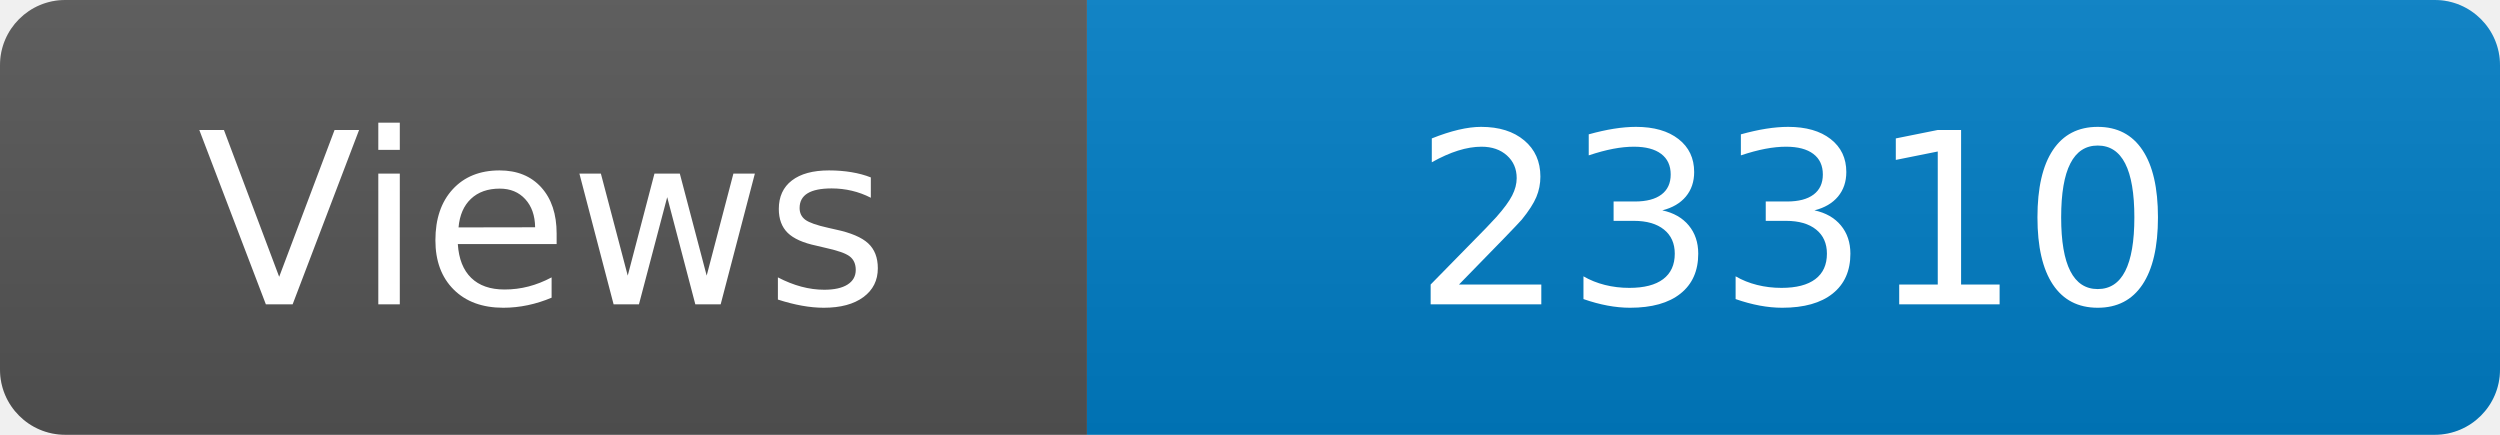
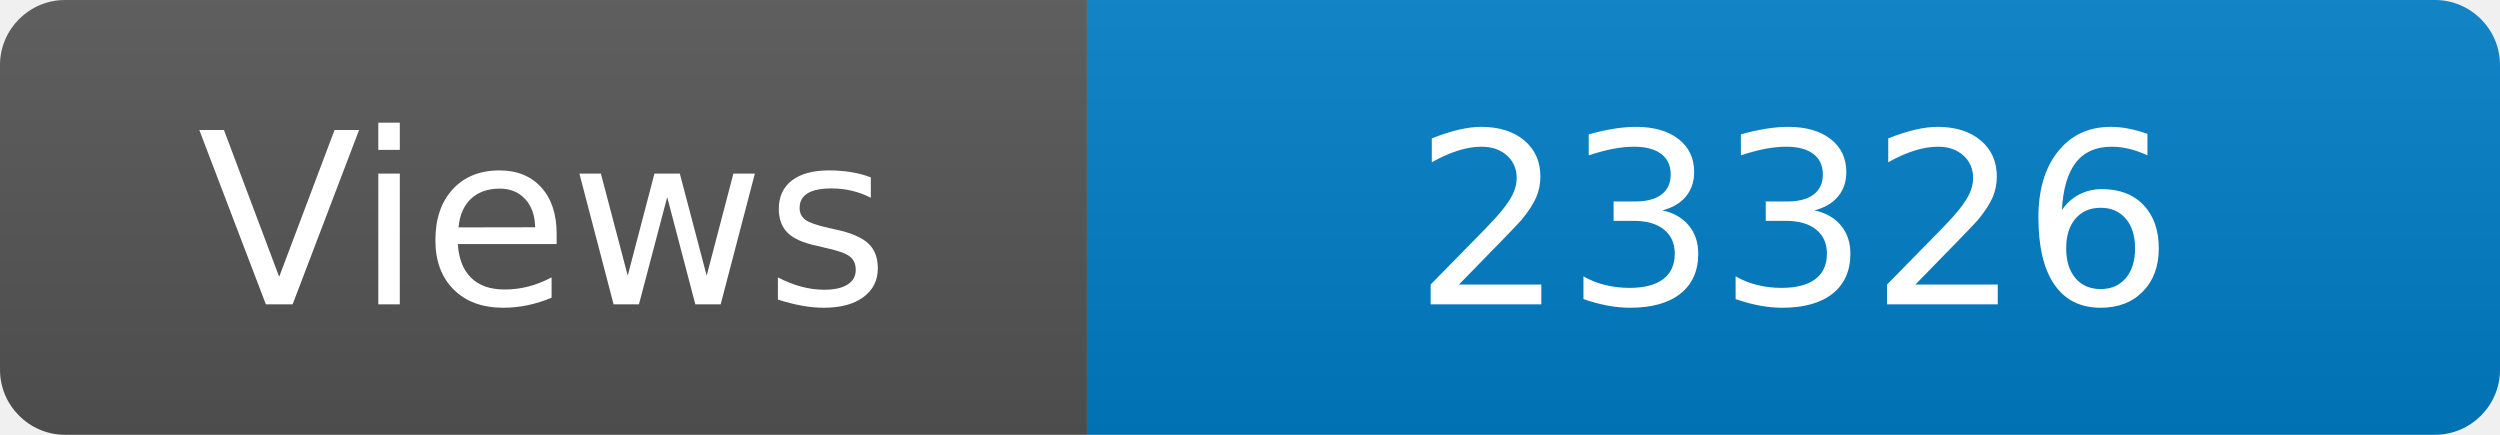
<svg xmlns="http://www.w3.org/2000/svg" width="115" height="20" role="img" aria-label="Maintained?: yes">
  <linearGradient id="s" x2="0" y2="100%">
    <stop offset="0" stop-color="#bbb" stop-opacity=".1" />
    <stop offset="1" stop-opacity=".1" />
  </linearGradient>
  <clipPath id="r">
    <rect width="115" height="20" rx="3" fill="#fff" />
  </clipPath>
  <g clip-path="url(#r)">
    <rect width="50" height="20" fill="#555" />
    <rect x="50" width="160" height="20" fill="#007ec6" />
    <rect width="115" height="20" fill="url(#s)" />
  </g>
  <g fill="#fff" text-anchor="middle" font-family="Verdana,Geneva,DejaVu Sans,sans-serif" font-size="110">
    <text x="250" y="140" transform="scale(.1)" fill="#fff">Views</text>
-     <text x="825" y="140" transform="scale(.1)" fill="#fff">23310</text>
+     <text x="825" y="140" transform="scale(.1)" fill="#fff">23326</text>
  </g>
</svg>
